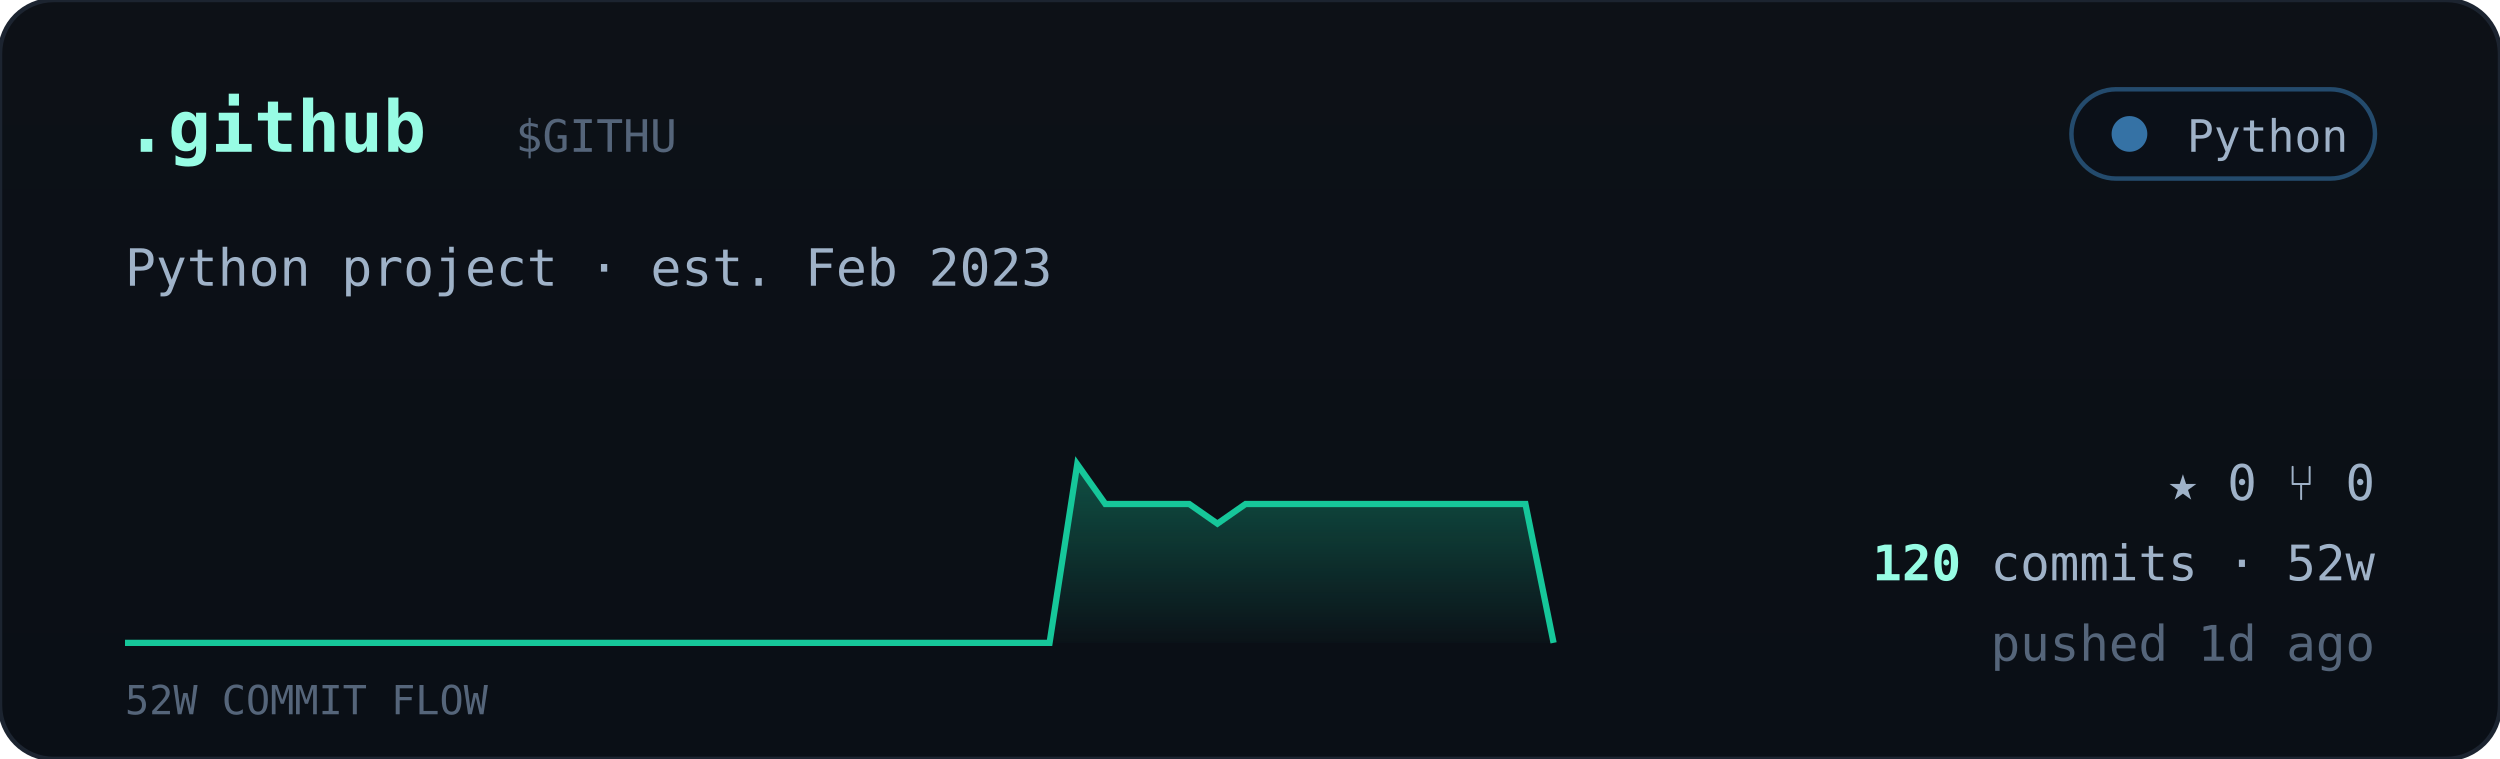
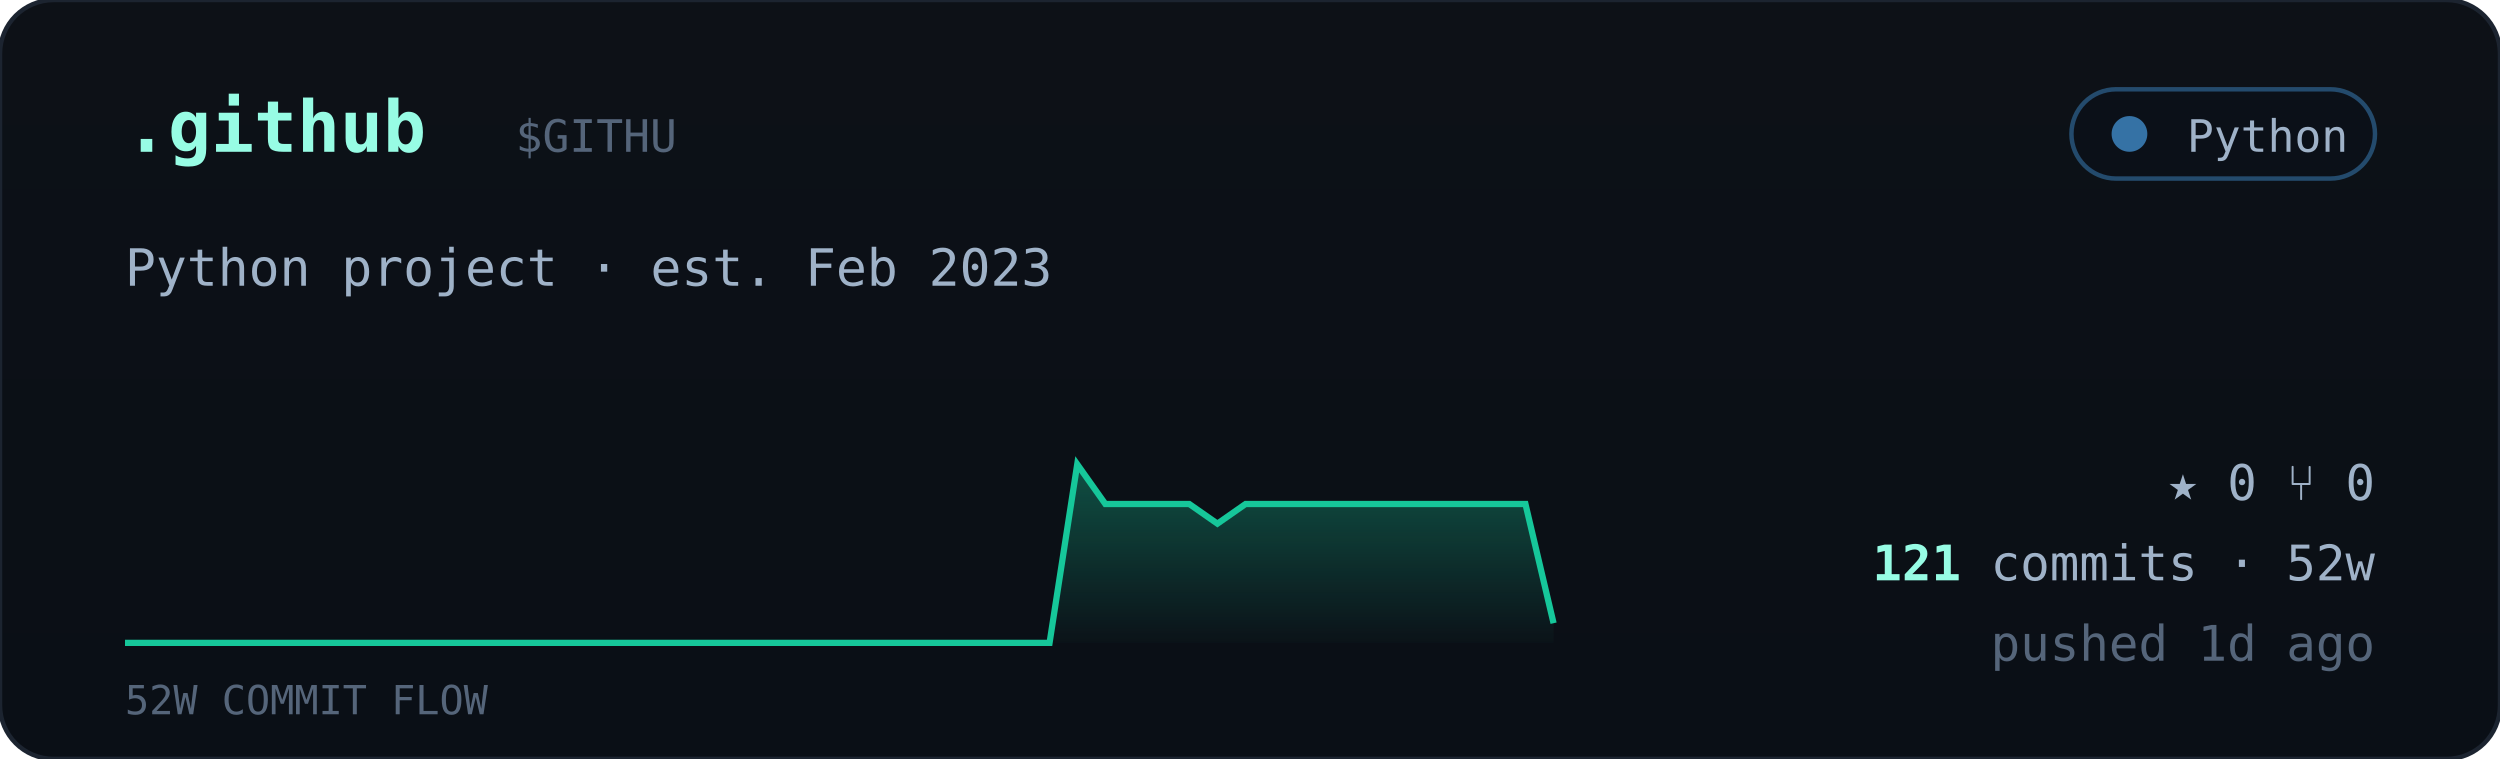
<svg xmlns="http://www.w3.org/2000/svg" viewBox="0 0 560 170" width="560" font-family="ui-monospace,'JetBrains Mono','SF Mono',Menlo,Consolas,monospace">
  <defs>
    <linearGradient id="cardbg" x1="0" y1="0" x2="0" y2="1">
      <stop offset="0" stop-color="#0d1117" />
      <stop offset="1" stop-color="#0a0f16" />
    </linearGradient>
    <linearGradient id="sparkfill" x1="0" y1="0" x2="0" y2="1">
      <stop offset="0" stop-color="#16c79a" stop-opacity="0.35" />
      <stop offset="1" stop-color="#16c79a" stop-opacity="0.02" />
    </linearGradient>
  </defs>
  <rect width="560" height="170" rx="12" fill="url(#cardbg)" stroke="#1c2430" />
  <text x="28" y="34" font-size="16" font-weight="700" fill="#97fce4">.github</text>
  <text x="115.5" y="34" font-size="10" fill="#55657a">$GITHU</text>
  <g>
    <rect x="464" y="20" width="68" height="20" rx="10" fill="#0b1018" stroke="#3572A5" stroke-opacity="0.6" />
    <circle cx="477" cy="30" r="4" fill="#3572A5" />
    <text x="526" y="34" text-anchor="end" font-size="10" fill="#9fb2c8">Python</text>
  </g>
  <text x="28" y="64" font-size="11.5" fill="#9fb2c8">Python project · est. Feb 2023</text>
-   <polygon points="28,144 28.0,144.0 34.3,144.0 40.5,144.0 46.8,144.0 53.1,144.0 59.4,144.0 65.6,144.0 71.9,144.0 78.2,144.0 84.5,144.0 90.7,144.0 97.0,144.0 103.3,144.0 109.6,144.0 115.8,144.0 122.1,144.0 128.4,144.0 134.7,144.0 140.9,144.0 147.2,144.0 153.5,144.0 159.8,144.0 166.0,144.0 172.3,144.0 178.6,144.0 184.9,144.0 191.1,144.0 197.4,144.0 203.7,144.0 210.0,144.0 216.2,144.0 222.5,144.0 228.8,144.0 235.1,144.0 241.3,104.0 247.6,112.9 253.9,112.9 260.2,112.9 266.4,112.9 272.7,117.3 279.0,112.9 285.3,112.9 291.5,112.9 297.8,112.9 304.1,112.9 310.4,112.9 316.6,112.9 322.9,112.9 329.2,112.9 335.5,112.9 341.7,112.9 348.0,144.0 348,144" fill="url(#sparkfill)" />
-   <polyline points="28.0,144.0 34.3,144.0 40.5,144.0 46.8,144.0 53.1,144.0 59.4,144.0 65.6,144.0 71.9,144.0 78.2,144.0 84.5,144.0 90.7,144.0 97.0,144.0 103.3,144.0 109.6,144.0 115.8,144.0 122.1,144.0 128.4,144.0 134.7,144.0 140.9,144.0 147.2,144.0 153.5,144.0 159.8,144.0 166.0,144.0 172.3,144.0 178.6,144.0 184.9,144.0 191.1,144.0 197.4,144.0 203.7,144.0 210.0,144.0 216.2,144.0 222.5,144.0 228.8,144.0 235.1,144.0 241.3,104.0 247.6,112.9 253.9,112.9 260.2,112.9 266.4,112.9 272.7,117.3 279.0,112.9 285.3,112.9 291.5,112.9 297.8,112.9 304.1,112.9 310.4,112.9 316.6,112.9 322.9,112.9 329.2,112.9 335.5,112.9 341.7,112.9 348.0,144.0" fill="none" stroke="#16c79a" stroke-width="1.4" />
+   <polygon points="28,144 28.0,144.0 34.3,144.0 40.5,144.0 46.8,144.0 53.1,144.0 59.4,144.0 65.6,144.0 71.9,144.0 78.2,144.0 84.5,144.0 90.7,144.0 97.0,144.0 103.3,144.0 109.6,144.0 115.8,144.0 122.1,144.0 128.4,144.0 134.7,144.0 140.9,144.0 147.2,144.0 153.5,144.0 159.8,144.0 166.0,144.0 172.3,144.0 178.6,144.0 184.9,144.0 191.1,144.0 197.4,144.0 203.7,144.0 210.0,144.0 216.2,144.0 222.5,144.0 228.8,144.0 235.1,144.0 241.3,104.0 247.6,112.9 253.9,112.9 260.2,112.9 266.4,112.9 272.7,117.3 279.0,112.9 285.3,112.9 291.5,112.9 297.8,112.9 304.1,112.9 310.4,112.9 316.6,112.9 322.9,112.9 329.2,112.9 335.5,112.9 341.7,112.9 348.0,139.6 348,144" fill="url(#sparkfill)" />
+   <polyline points="28.0,144.0 34.3,144.0 40.5,144.0 46.8,144.0 53.1,144.0 59.4,144.0 65.6,144.0 71.9,144.0 78.2,144.0 84.5,144.0 90.7,144.0 97.0,144.0 103.3,144.0 109.6,144.0 115.8,144.0 122.1,144.0 128.4,144.0 134.7,144.0 140.9,144.0 147.2,144.0 153.5,144.0 159.8,144.0 166.0,144.0 172.3,144.0 178.6,144.0 184.9,144.0 191.1,144.0 197.4,144.0 203.7,144.0 210.0,144.0 216.2,144.0 222.5,144.0 228.8,144.0 235.1,144.0 241.3,104.0 247.6,112.9 253.9,112.9 260.2,112.9 266.4,112.9 272.7,117.3 279.0,112.9 285.3,112.9 291.5,112.9 297.8,112.9 304.1,112.9 310.4,112.9 316.6,112.9 322.9,112.9 329.2,112.9 335.5,112.9 341.7,112.9 348.0,139.6" fill="none" stroke="#16c79a" stroke-width="1.4" />
  <text x="28" y="160" font-size="9" fill="#55657a">52W COMMIT FLOW</text>
  <g font-size="11" fill="#9fb2c8">
    <text x="532" y="112" text-anchor="end">★ 0   ⑂ 0</text>
    <text x="532" y="130" text-anchor="end">
-       <tspan fill="#97fce4" font-weight="700">120</tspan> commits · 52w</text>
+       <tspan fill="#97fce4" font-weight="700">121</tspan> commits · 52w</text>
    <text x="532" y="148" text-anchor="end" fill="#55657a">pushed 1d ago</text>
  </g>
</svg>
